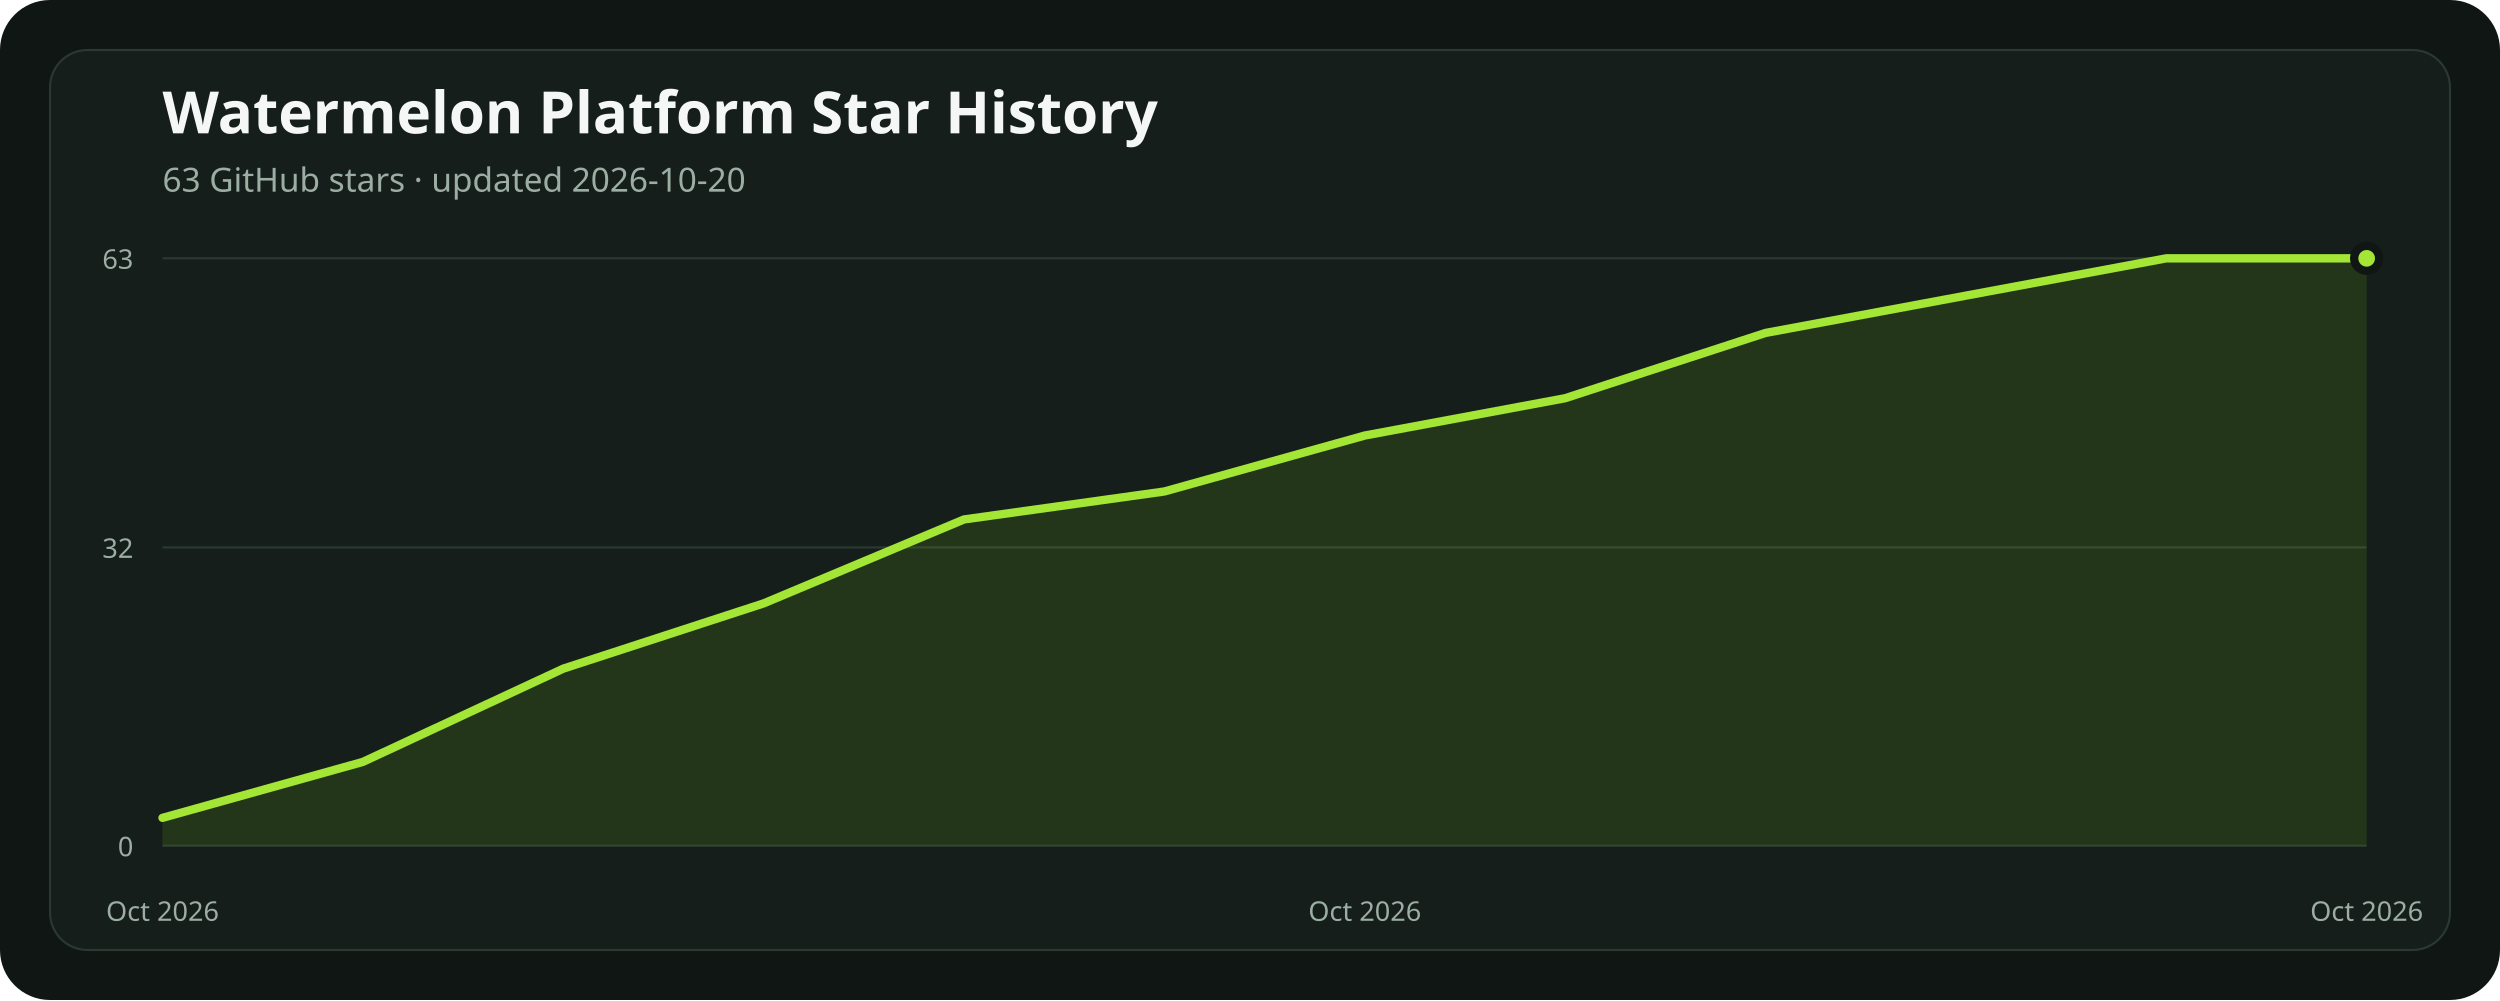
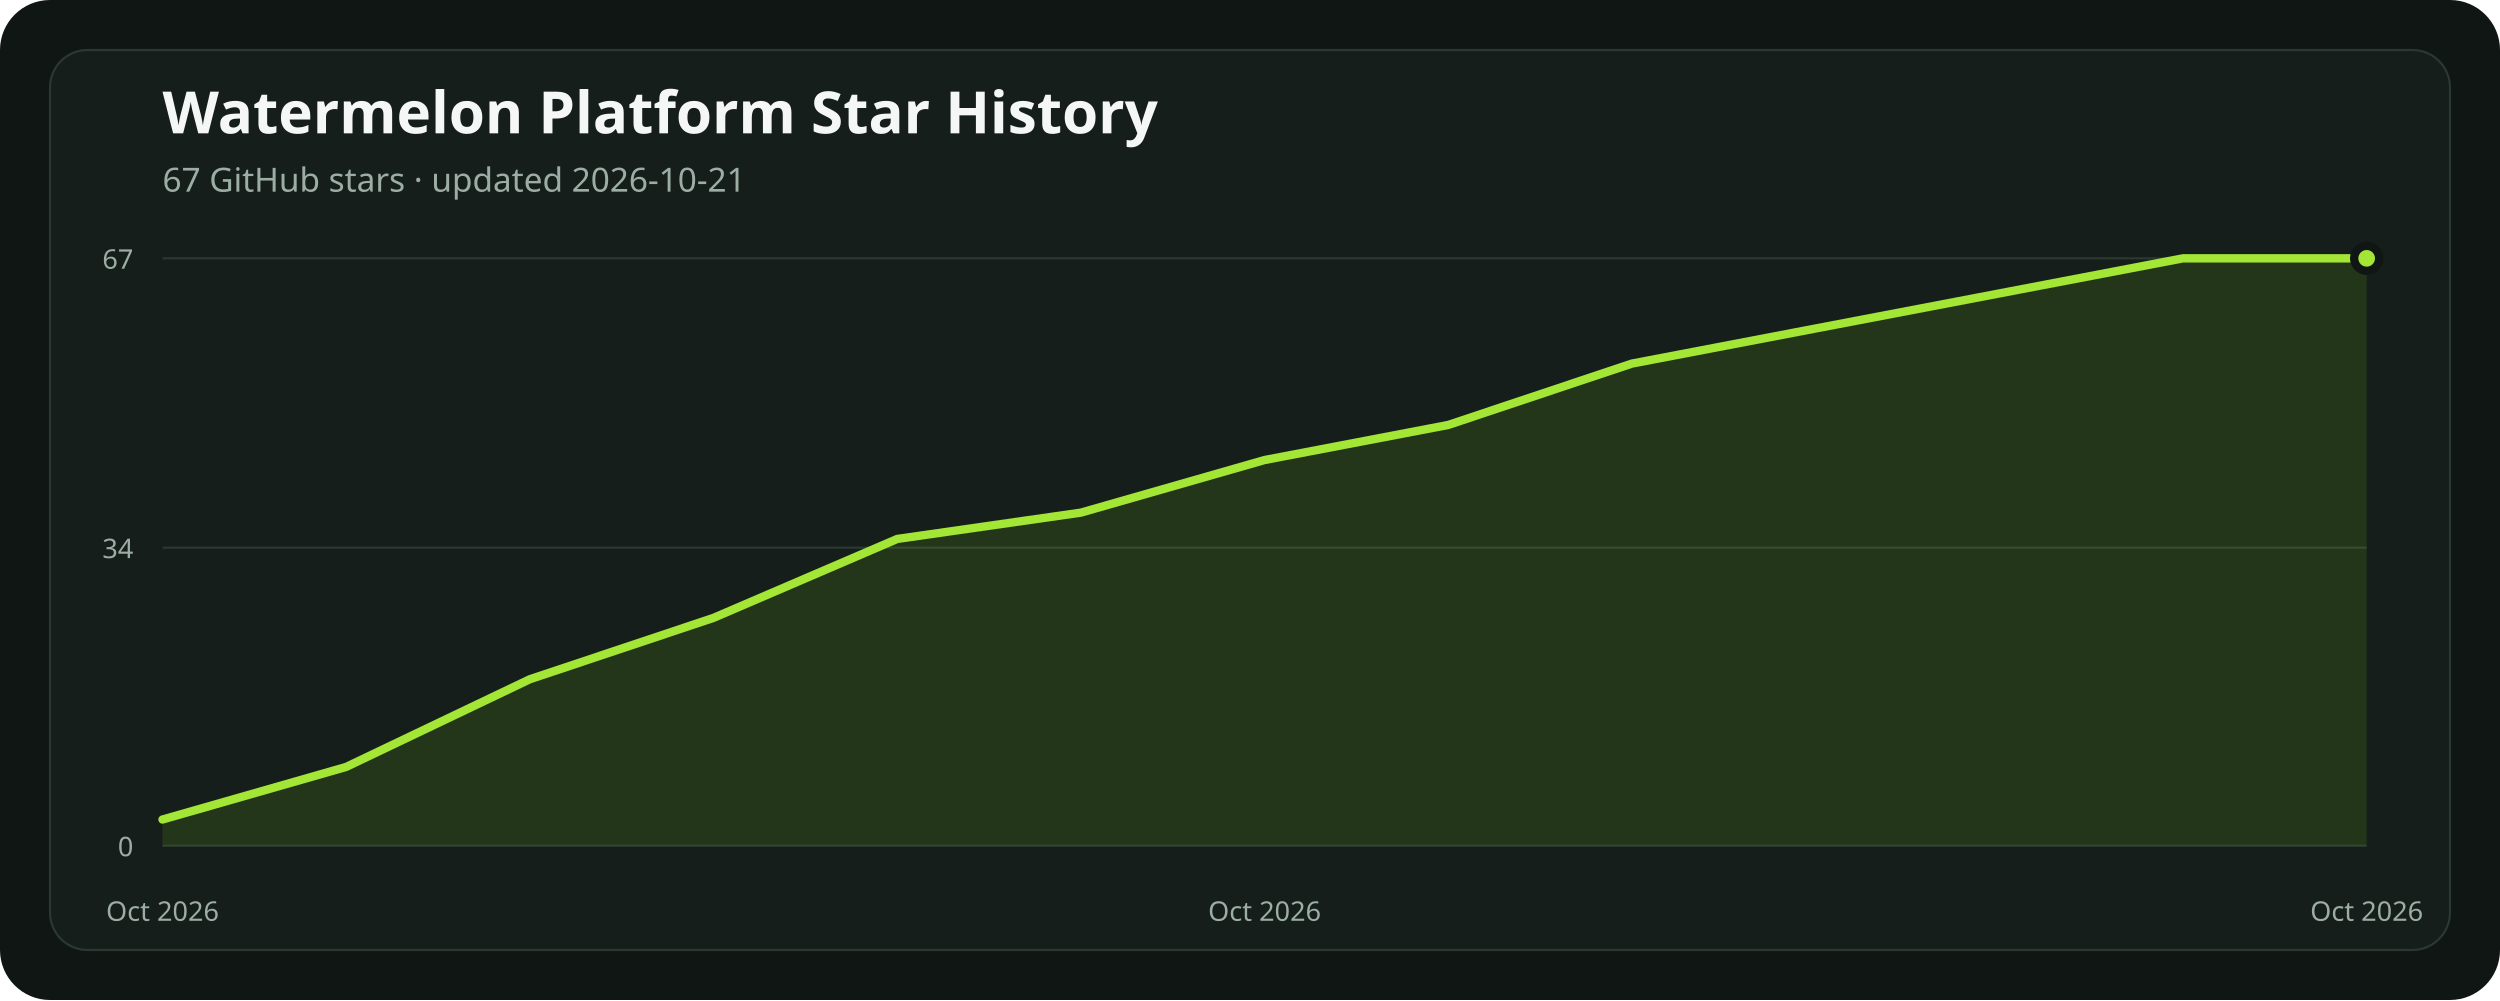
<svg xmlns="http://www.w3.org/2000/svg" width="1200" height="480" viewBox="0 0 1200 480" role="img" aria-labelledby="title description">
  <rect width="1200" height="480" rx="24" fill="#101614" />
  <rect x="24" y="24" width="1152" height="432" rx="18" fill="#151e1a" stroke="#2b3931" />
  <text x="78" y="64" fill="#f4f7f5" font-family="ui-sans-serif, system-ui, sans-serif" font-size="28" font-weight="700">Watermelon Platform Star History</text>
-   <text x="78" y="92" fill="#9caea4" font-family="ui-sans-serif, system-ui, sans-serif" font-size="16">63 GitHub stars · updated 2026-10-20</text>
+   <text x="78" y="92" fill="#9caea4" font-family="ui-sans-serif, system-ui, sans-serif" font-size="16">67 GitHub stars · updated 2026-10-21</text>
  <line x1="78" x2="1136" y1="406" y2="406" stroke="#2b3931" stroke-width="1" />
  <text x="64" y="411" text-anchor="end" fill="#9caea4" font-family="ui-sans-serif, system-ui, sans-serif" font-size="13">0</text>
-   <line x1="78" x2="1136" y1="262.762" y2="262.762" stroke="#2b3931" stroke-width="1" />
-   <text x="64" y="267.762" text-anchor="end" fill="#9caea4" font-family="ui-sans-serif, system-ui, sans-serif" font-size="13">32</text>
+   <line x1="78" x2="1136" y1="262.896" y2="262.896" stroke="#2b3931" stroke-width="1" />
+   <text x="64" y="267.896" text-anchor="end" fill="#9caea4" font-family="ui-sans-serif, system-ui, sans-serif" font-size="13">34</text>
  <line x1="78" x2="1136" y1="124" y2="124" stroke="#2b3931" stroke-width="1" />
-   <text x="64" y="129" text-anchor="end" fill="#9caea4" font-family="ui-sans-serif, system-ui, sans-serif" font-size="13">63</text>
-   <polygon points="78,406 78.00,392.57 174.18,365.71 270.36,320.95 366.55,289.62 462.73,249.33 558.91,235.90 655.09,209.05 751.27,191.14 847.45,159.81 943.64,141.90 1039.82,124.00 1136.00,124.00 1136,406" fill="#84cc1624" />
-   <polyline points="78.00,392.57 174.18,365.71 270.36,320.95 366.55,289.62 462.73,249.33 558.91,235.90 655.09,209.05 751.27,191.14 847.45,159.81 943.64,141.90 1039.82,124.00 1136.00,124.00" fill="none" stroke="#a3e635" stroke-width="4" stroke-linecap="round" stroke-linejoin="round" />
+   <text x="64" y="129" text-anchor="end" fill="#9caea4" font-family="ui-sans-serif, system-ui, sans-serif" font-size="13">67</text>
+   <polygon points="78,406 78.00,393.37 166.17,368.12 254.33,326.03 342.50,296.57 430.67,258.69 518.83,246.06 607.00,220.81 695.17,203.97 783.33,174.51 871.50,157.67 959.67,140.84 1047.83,124.00 1136.00,124.00 1136,406" fill="#84cc1624" />
+   <polyline points="78.00,393.37 166.17,368.12 254.33,326.03 342.50,296.57 430.67,258.69 518.83,246.06 607.00,220.81 695.17,203.97 783.33,174.51 871.50,157.67 959.67,140.84 1047.83,124.00 1136.00,124.00" fill="none" stroke="#a3e635" stroke-width="4" stroke-linecap="round" stroke-linejoin="round" />
  <circle cx="1136" cy="124" r="6" fill="#a3e635" stroke="#101614" stroke-width="4" />
  <text x="78" y="442" text-anchor="middle" fill="#9caea4" font-family="ui-sans-serif, system-ui, sans-serif" font-size="13">Oct 2026</text>
-   <text x="655.091" y="442" text-anchor="middle" fill="#9caea4" font-family="ui-sans-serif, system-ui, sans-serif" font-size="13">Oct 2026</text>
+   <text x="607" y="442" text-anchor="middle" fill="#9caea4" font-family="ui-sans-serif, system-ui, sans-serif" font-size="13">Oct 2026</text>
  <text x="1136" y="442" text-anchor="middle" fill="#9caea4" font-family="ui-sans-serif, system-ui, sans-serif" font-size="13">Oct 2026</text>
</svg>
